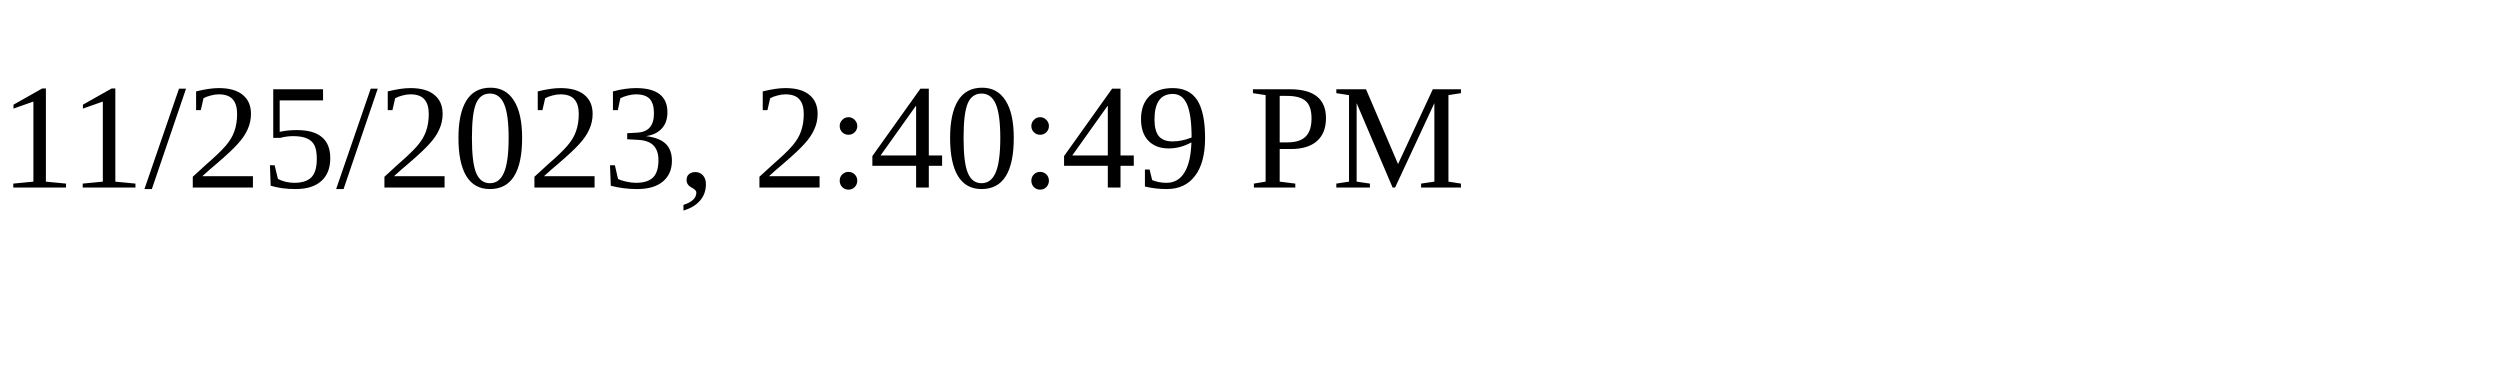
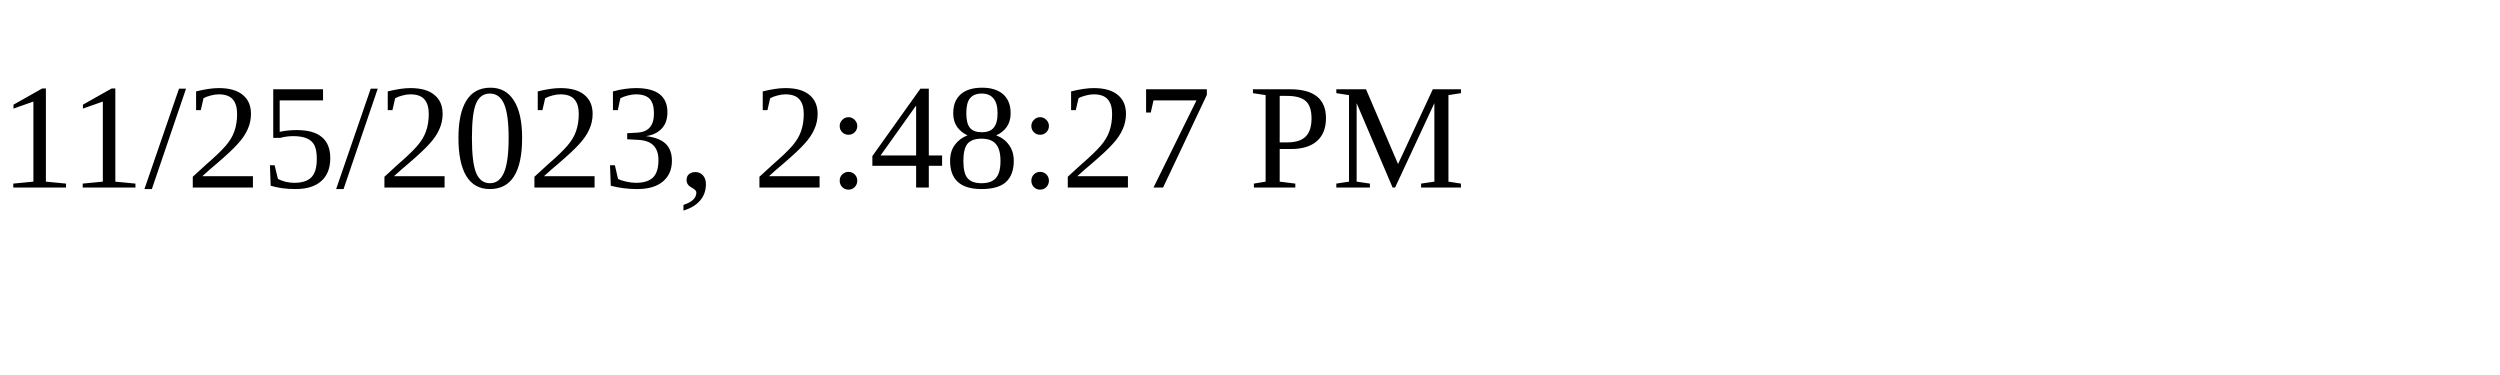
<svg xmlns="http://www.w3.org/2000/svg" height="30" width="200">
-   <text x="0" y="15">11/25/2023, 2:40:49 PM</text>
+   <text x="0" y="15">11/25/2023, 2:48:27 PM</text>
</svg>
